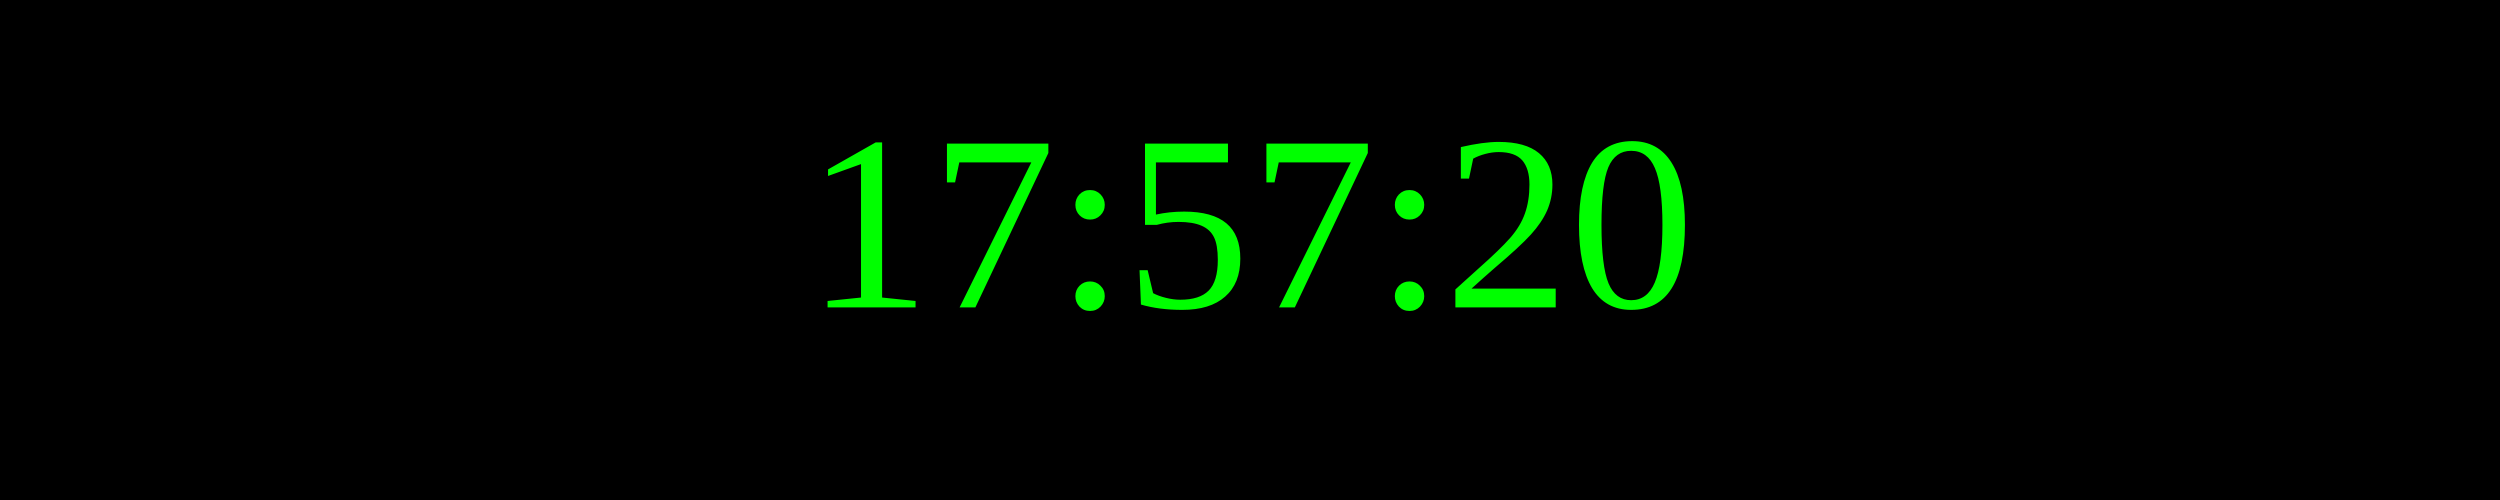
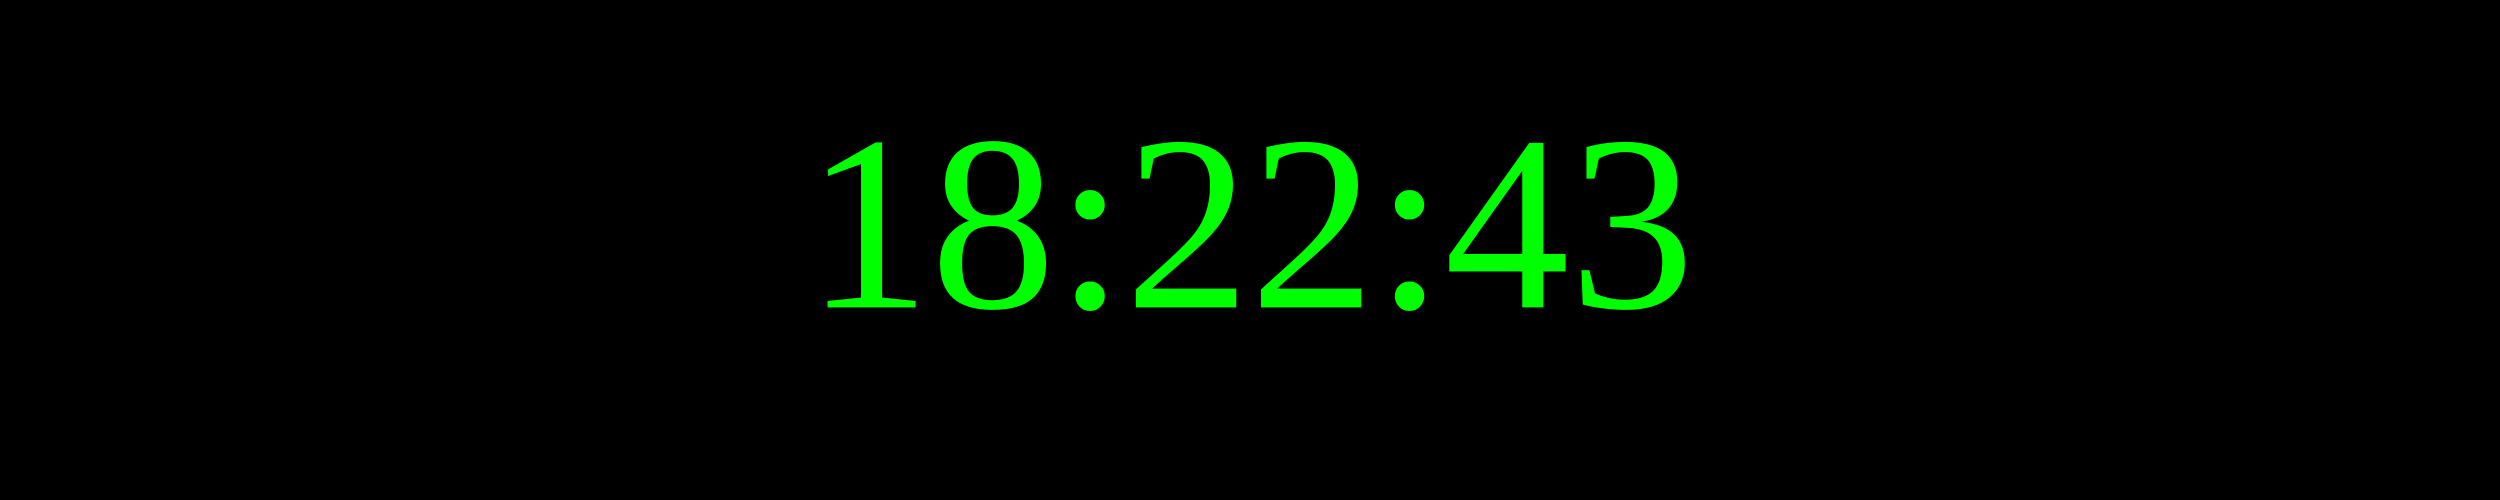
<svg xmlns="http://www.w3.org/2000/svg" width="250" height="50">
  <rect width="100%" height="100%" fill="black" />
  <text x="50%" y="50%" font-size="25" fill="lime" text-anchor="middle" dominant-baseline="middle">
- 17:57:20
+ 18:22:43
</text>
</svg>
